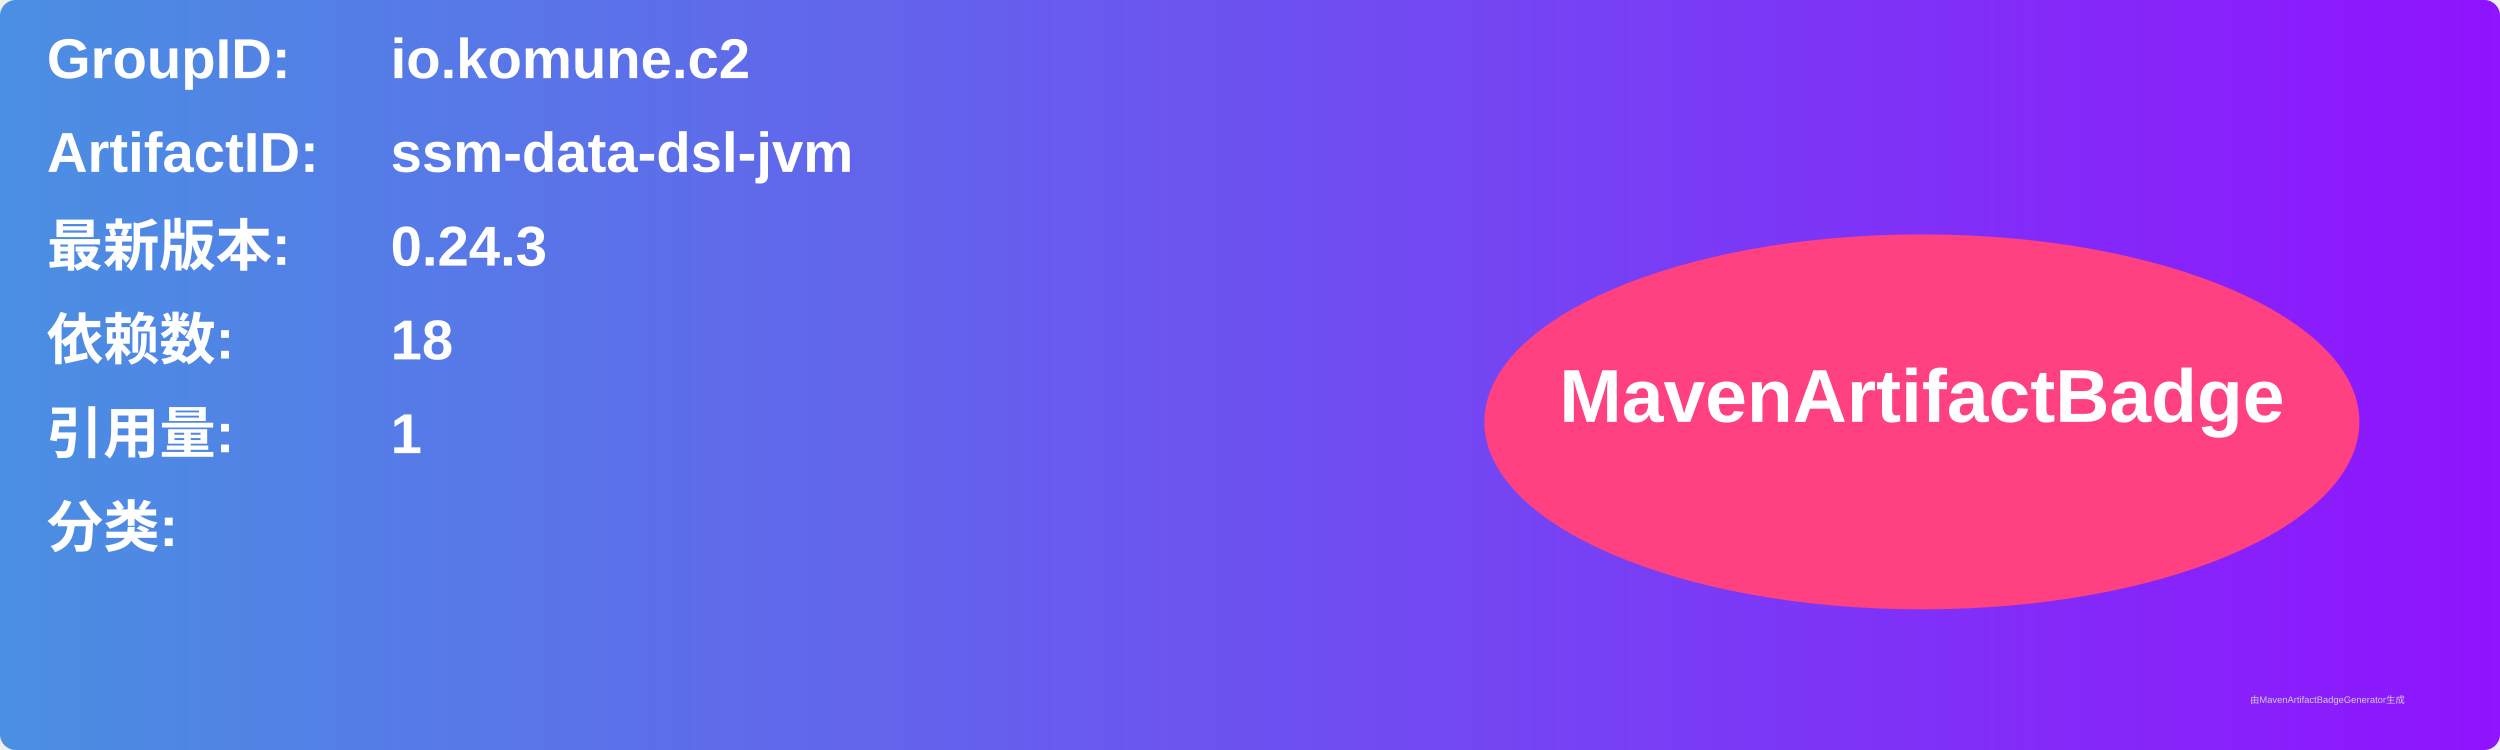
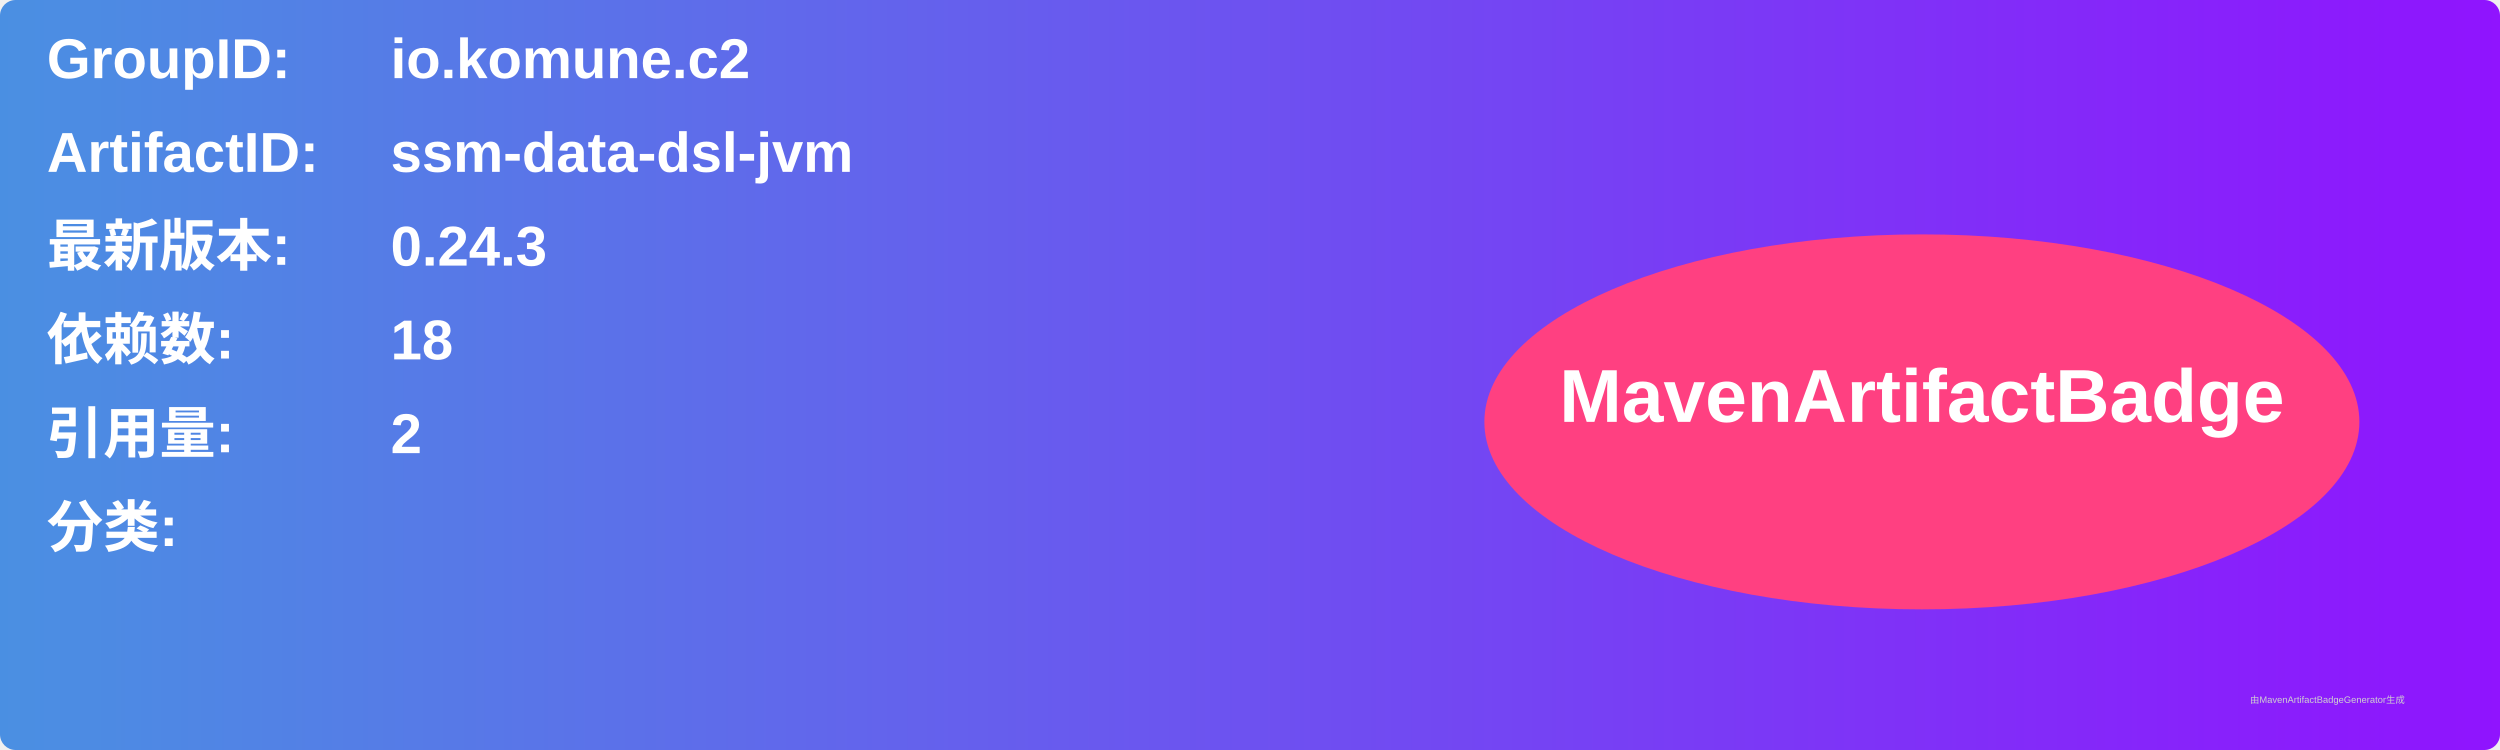
<svg xmlns="http://www.w3.org/2000/svg" width="800" height="240" viewBox="0 0 800 240">
  <linearGradient id="grad" x1="0%" y1="0%" x2="100%" y2="0%">
    <stop offset="0%" stop-color="#4a90e2" />
    <stop offset="100%" stop-color="#9013fe" />
  </linearGradient>
  <rect width="100%" height="100%" rx="5" ry="5" fill="url(#grad)" />
  <g transform="translate(15, 15)">
    <text x="0" y="10" font-family="Arial" font-size="18" fill="white" font-weight="bold" width="260">GroupID:</text>
    <text x="110" y="10" font-family="Arial" font-size="18" fill="white" font-weight="bold" width="460">io.komune.c2</text>
    <text x="0" y="40" font-family="Arial" font-size="18" fill="white" font-weight="bold" width="260">ArtifactID:</text>
    <text x="110" y="40" font-family="Arial" font-size="18" fill="white" font-weight="bold" width="460">ssm-data-dsl-jvm</text>
    <text x="0" y="70" font-family="Arial" font-size="18" fill="white" font-weight="bold">最新版本:</text>
    <text x="110" y="70" font-family="Arial" font-size="18" fill="white" font-weight="bold">
      <tspan font-weight="bold">0.24.3</tspan>
    </text>
    <text x="0" y="100" font-family="Arial" font-size="18" fill="white" font-weight="bold">依赖数: </text>
    <text x="110" y="100" font-family="Arial" font-size="18" fill="white">
      <tspan font-weight="bold">18</tspan>
    </text>
    <text x="0" y="130" font-family="Arial" font-size="18" fill="white" font-weight="bold">引用量: </text>
    <text x="110" y="130" font-family="Arial" font-size="18" fill="white">
-       <tspan font-weight="bold">1</tspan>
+       <tspan font-weight="bold">2</tspan>
    </text>
    <text x="0" y="160" font-family="Arial" font-size="18" fill="white" font-weight="bold">分类:</text>
    <text x="10" y="190" font-family="Arial" font-size="10" fill="white">
      <tspan font-weight="bold" />
    </text>
    <ellipse cx="600" cy="120" rx="140" ry="60" fill="#ff4081" />
    <text x="600" y="120" text-anchor="middle" font-family="Arial" font-size="24" fill="white" font-weight="bold">MavenArtifactBadge</text>
  </g>
  <text x="720" y="225" font-family="Arial" font-size="3" fill="#d0d0d0">由MavenArtifactBadgeGenerator生成</text>
</svg>
